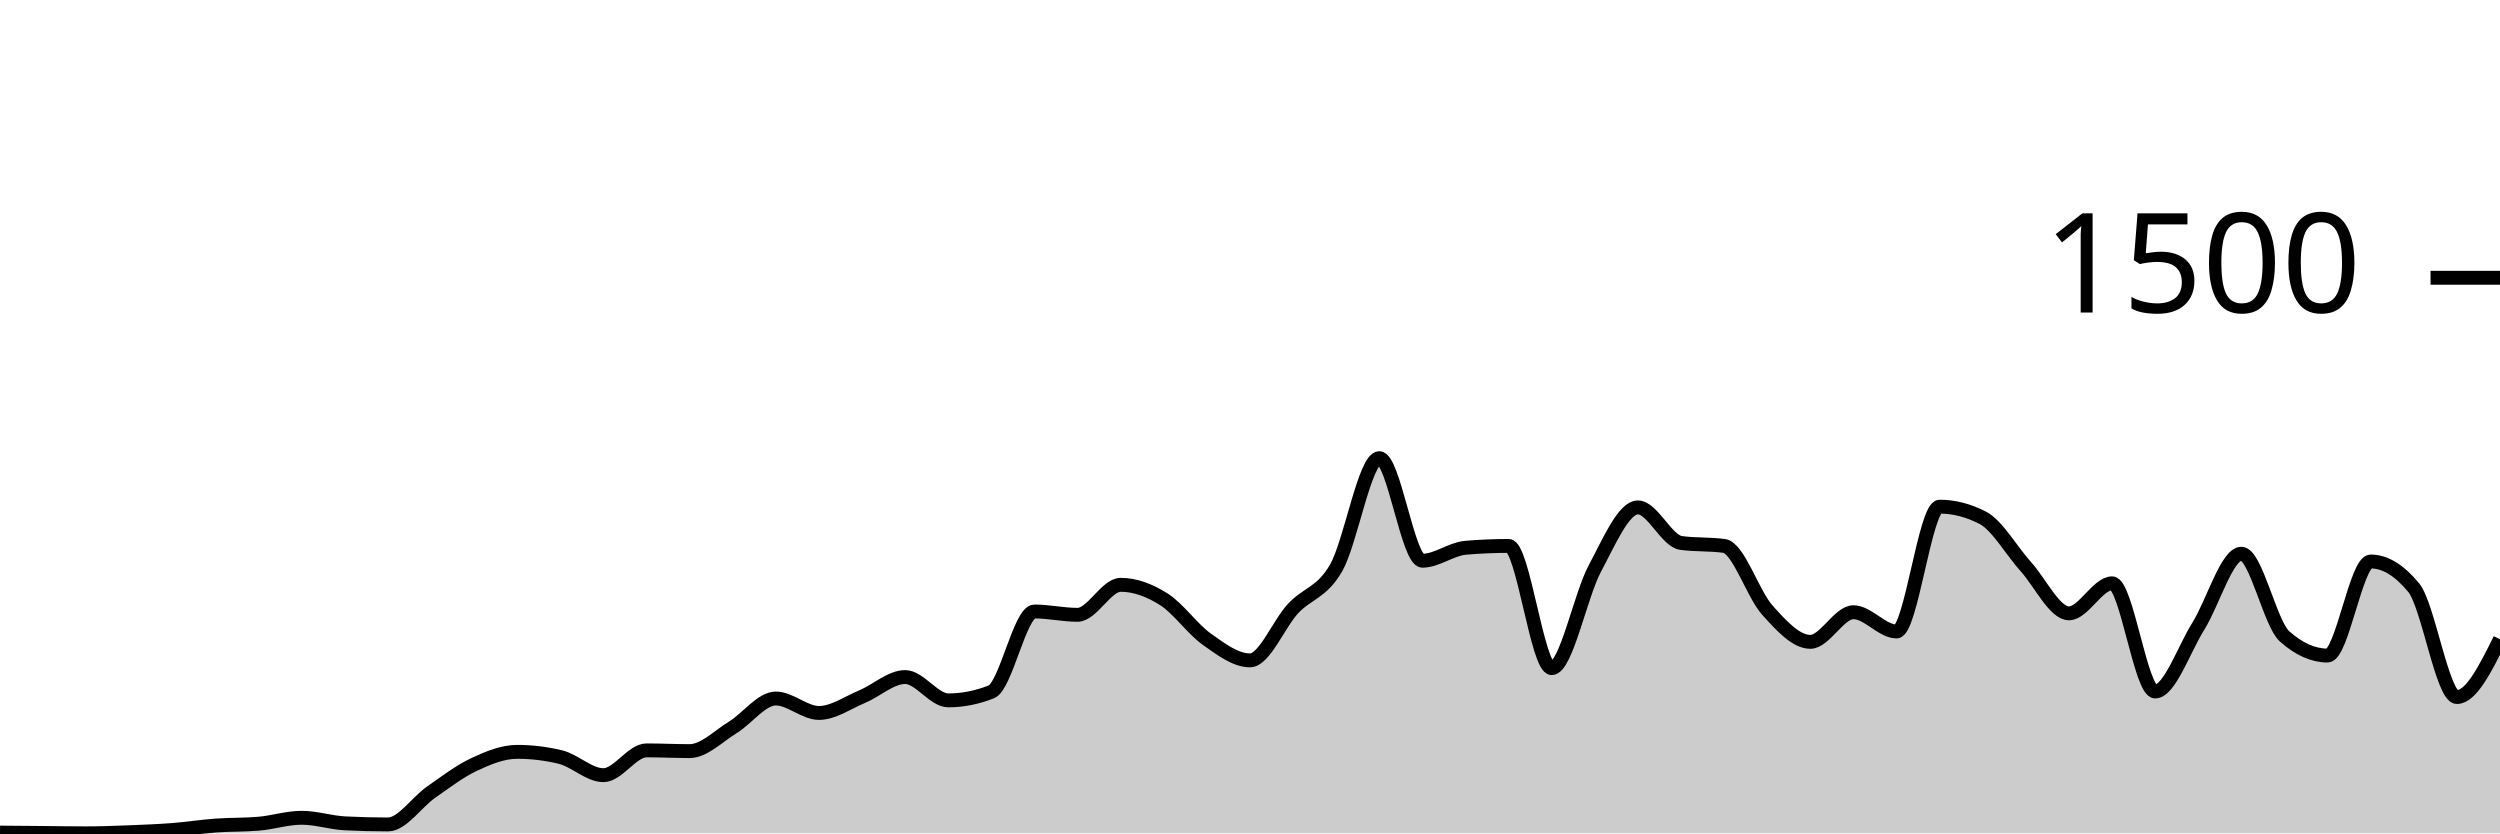
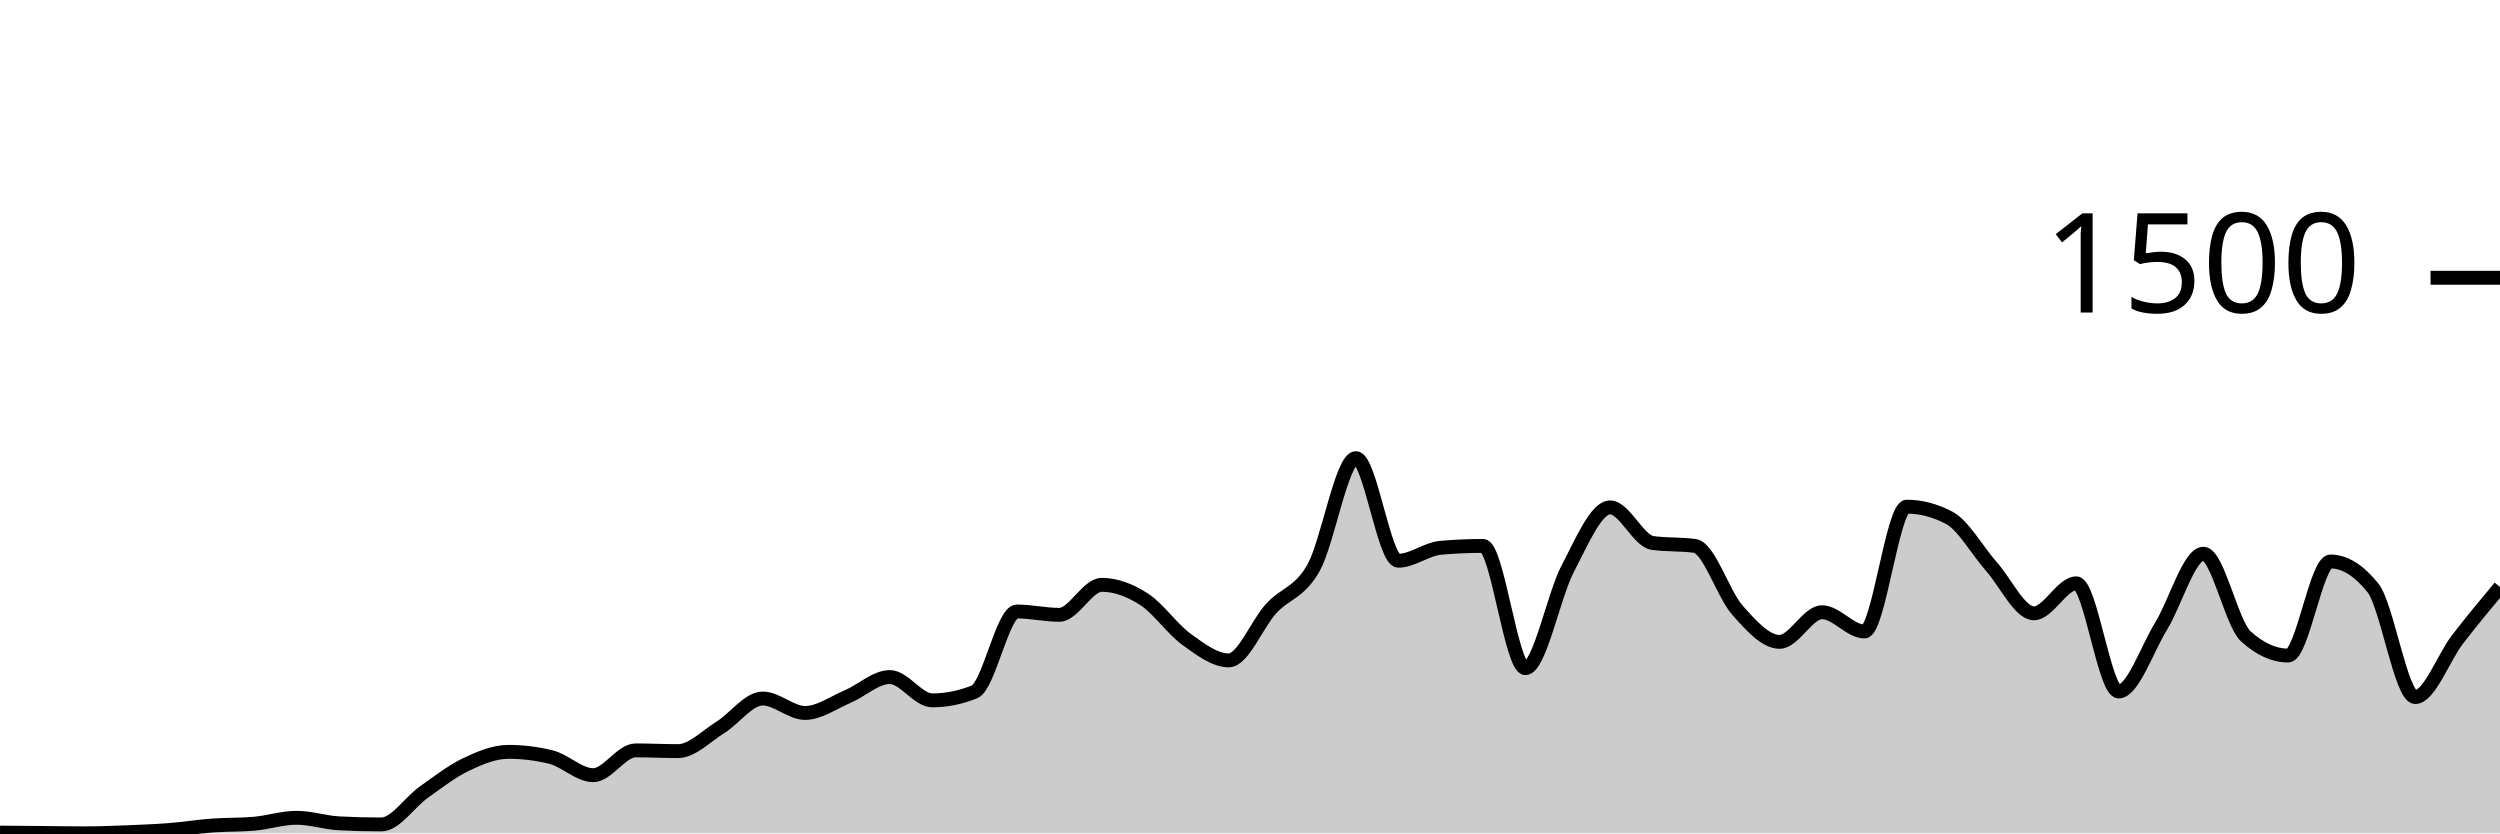
<svg xmlns="http://www.w3.org/2000/svg" viewBox="0 0 180 60">
  <g transform="translate(0,20)">
-     <path class="area" fill="rgba(0, 0, 0, 0.2)" d="M0,39.947C1.034,39.956,2.069,39.964,3.103,39.973C4.138,39.982,5.172,40,6.207,40C7.241,40,8.276,39.96,9.31,39.92C10.345,39.88,11.379,39.84,12.414,39.76C13.448,39.68,14.483,39.516,15.517,39.44C16.552,39.364,17.586,39.396,18.621,39.307C19.655,39.218,20.69,38.88,21.724,38.88C22.759,38.88,23.793,39.227,24.828,39.28C25.862,39.333,26.897,39.36,27.931,39.36C28.966,39.36,30,37.76,31.034,37.04C32.069,36.32,33.103,35.524,34.138,35.04C35.172,34.556,36.207,34.133,37.241,34.133C38.276,34.133,39.31,34.258,40.345,34.507C41.379,34.756,42.414,35.813,43.448,35.813C44.483,35.813,45.517,34.027,46.552,34.027C47.586,34.027,48.621,34.08,49.655,34.08C50.69,34.08,51.724,33.004,52.759,32.373C53.793,31.742,54.828,30.293,55.862,30.293C56.897,30.293,57.931,31.333,58.966,31.333C60,31.333,61.034,30.591,62.069,30.16C63.103,29.729,64.138,28.747,65.172,28.747C66.207,28.747,67.241,30.427,68.276,30.427C69.31,30.427,70.345,30.222,71.379,29.813C72.414,29.404,73.448,24.027,74.483,24.027C75.517,24.027,76.552,24.267,77.586,24.267C78.621,24.267,79.655,22.107,80.69,22.107C81.724,22.107,82.759,22.493,83.793,23.147C84.828,23.8,85.862,25.293,86.897,26.027C87.931,26.76,88.966,27.547,90,27.547C91.034,27.547,92.069,24.924,93.103,23.813C94.138,22.702,95.172,22.684,96.207,20.88C97.241,19.076,98.276,12.987,99.31,12.987C100.345,12.987,101.379,20.373,102.414,20.373C103.448,20.373,104.483,19.529,105.517,19.44C106.552,19.351,107.586,19.307,108.621,19.307C109.655,19.307,110.69,28.107,111.724,28.107C112.759,28.107,113.793,22.862,114.828,20.933C115.862,19.004,116.897,16.533,117.931,16.533C118.966,16.533,120,18.951,121.034,19.093C122.069,19.236,123.103,19.164,124.138,19.307C125.172,19.449,126.207,22.769,127.241,23.92C128.276,25.071,129.31,26.213,130.345,26.213C131.379,26.213,132.414,24.08,133.448,24.08C134.483,24.08,135.517,25.467,136.552,25.467C137.586,25.467,138.621,16.48,139.655,16.48C140.69,16.48,141.724,16.747,142.759,17.28C143.793,17.813,144.828,19.653,145.862,20.8C146.897,21.947,147.931,24.16,148.966,24.16C150,24.16,151.034,22,152.069,22C153.103,22,154.138,29.787,155.172,29.787C156.207,29.787,157.241,26.747,158.276,25.093C159.31,23.44,160.345,19.867,161.379,19.867C162.414,19.867,163.448,24.889,164.483,25.813C165.517,26.738,166.552,27.2,167.586,27.2C168.621,27.2,169.655,20.427,170.69,20.427C171.724,20.427,172.759,21.058,173.793,22.32C174.828,23.582,175.862,30.187,176.897,30.187C177.931,30.187,178.966,28.107,180,26.027L180,40C178.966,40,177.931,40,176.897,40C175.862,40,174.828,40,173.793,40C172.759,40,171.724,40,170.69,40C169.655,40,168.621,40,167.586,40C166.552,40,165.517,40,164.483,40C163.448,40,162.414,40,161.379,40C160.345,40,159.31,40,158.276,40C157.241,40,156.207,40,155.172,40C154.138,40,153.103,40,152.069,40C151.034,40,150,40,148.966,40C147.931,40,146.897,40,145.862,40C144.828,40,143.793,40,142.759,40C141.724,40,140.69,40,139.655,40C138.621,40,137.586,40,136.552,40C135.517,40,134.483,40,133.448,40C132.414,40,131.379,40,130.345,40C129.31,40,128.276,40,127.241,40C126.207,40,125.172,40,124.138,40C123.103,40,122.069,40,121.034,40C120,40,118.966,40,117.931,40C116.897,40,115.862,40,114.828,40C113.793,40,112.759,40,111.724,40C110.69,40,109.655,40,108.621,40C107.586,40,106.552,40,105.517,40C104.483,40,103.448,40,102.414,40C101.379,40,100.345,40,99.31,40C98.276,40,97.241,40,96.207,40C95.172,40,94.138,40,93.103,40C92.069,40,91.034,40,90,40C88.966,40,87.931,40,86.897,40C85.862,40,84.828,40,83.793,40C82.759,40,81.724,40,80.69,40C79.655,40,78.621,40,77.586,40C76.552,40,75.517,40,74.483,40C73.448,40,72.414,40,71.379,40C70.345,40,69.31,40,68.276,40C67.241,40,66.207,40,65.172,40C64.138,40,63.103,40,62.069,40C61.034,40,60,40,58.966,40C57.931,40,56.897,40,55.862,40C54.828,40,53.793,40,52.759,40C51.724,40,50.69,40,49.655,40C48.621,40,47.586,40,46.552,40C45.517,40,44.483,40,43.448,40C42.414,40,41.379,40,40.345,40C39.31,40,38.276,40,37.241,40C36.207,40,35.172,40,34.138,40C33.103,40,32.069,40,31.034,40C30,40,28.966,40,27.931,40C26.897,40,25.862,40,24.828,40C23.793,40,22.759,40,21.724,40C20.69,40,19.655,40,18.621,40C17.586,40,16.552,40,15.517,40C14.483,40,13.448,40,12.414,40C11.379,40,10.345,40,9.31,40C8.276,40,7.241,40,6.207,40C5.172,40,4.138,40,3.103,40C2.069,40,1.034,40,0,40Z" />
-     <path class="line" stroke="black" fill="none" d="M0,39.947C1.034,39.956,2.069,39.964,3.103,39.973C4.138,39.982,5.172,40,6.207,40C7.241,40,8.276,39.96,9.31,39.92C10.345,39.88,11.379,39.84,12.414,39.76C13.448,39.68,14.483,39.516,15.517,39.44C16.552,39.364,17.586,39.396,18.621,39.307C19.655,39.218,20.69,38.88,21.724,38.88C22.759,38.88,23.793,39.227,24.828,39.28C25.862,39.333,26.897,39.36,27.931,39.36C28.966,39.36,30,37.76,31.034,37.04C32.069,36.32,33.103,35.524,34.138,35.04C35.172,34.556,36.207,34.133,37.241,34.133C38.276,34.133,39.31,34.258,40.345,34.507C41.379,34.756,42.414,35.813,43.448,35.813C44.483,35.813,45.517,34.027,46.552,34.027C47.586,34.027,48.621,34.08,49.655,34.08C50.69,34.08,51.724,33.004,52.759,32.373C53.793,31.742,54.828,30.293,55.862,30.293C56.897,30.293,57.931,31.333,58.966,31.333C60,31.333,61.034,30.591,62.069,30.16C63.103,29.729,64.138,28.747,65.172,28.747C66.207,28.747,67.241,30.427,68.276,30.427C69.31,30.427,70.345,30.222,71.379,29.813C72.414,29.404,73.448,24.027,74.483,24.027C75.517,24.027,76.552,24.267,77.586,24.267C78.621,24.267,79.655,22.107,80.69,22.107C81.724,22.107,82.759,22.493,83.793,23.147C84.828,23.8,85.862,25.293,86.897,26.027C87.931,26.76,88.966,27.547,90,27.547C91.034,27.547,92.069,24.924,93.103,23.813C94.138,22.702,95.172,22.684,96.207,20.88C97.241,19.076,98.276,12.987,99.31,12.987C100.345,12.987,101.379,20.373,102.414,20.373C103.448,20.373,104.483,19.529,105.517,19.44C106.552,19.351,107.586,19.307,108.621,19.307C109.655,19.307,110.69,28.107,111.724,28.107C112.759,28.107,113.793,22.862,114.828,20.933C115.862,19.004,116.897,16.533,117.931,16.533C118.966,16.533,120,18.951,121.034,19.093C122.069,19.236,123.103,19.164,124.138,19.307C125.172,19.449,126.207,22.769,127.241,23.92C128.276,25.071,129.31,26.213,130.345,26.213C131.379,26.213,132.414,24.08,133.448,24.08C134.483,24.08,135.517,25.467,136.552,25.467C137.586,25.467,138.621,16.48,139.655,16.48C140.69,16.48,141.724,16.747,142.759,17.28C143.793,17.813,144.828,19.653,145.862,20.8C146.897,21.947,147.931,24.16,148.966,24.16C150,24.16,151.034,22,152.069,22C153.103,22,154.138,29.787,155.172,29.787C156.207,29.787,157.241,26.747,158.276,25.093C159.31,23.44,160.345,19.867,161.379,19.867C162.414,19.867,163.448,24.889,164.483,25.813C165.517,26.738,166.552,27.2,167.586,27.2C168.621,27.2,169.655,20.427,170.69,20.427C171.724,20.427,172.759,21.058,173.793,22.32C174.828,23.582,175.862,30.187,176.897,30.187C177.931,30.187,178.966,28.107,180,26.027" />
+     <path class="area" fill="rgba(0, 0, 0, 0.2)" d="M0,39.947C1.017,39.956,2.034,39.964,3.051,39.973C4.068,39.982,5.085,40,6.102,40C7.119,40,8.136,39.96,9.153,39.92C10.169,39.88,11.186,39.84,12.203,39.76C13.22,39.68,14.237,39.516,15.254,39.44C16.271,39.364,17.288,39.396,18.305,39.307C19.322,39.218,20.339,38.88,21.356,38.88C22.373,38.88,23.39,39.227,24.407,39.28C25.424,39.333,26.441,39.36,27.458,39.36C28.475,39.36,29.492,37.76,30.508,37.04C31.525,36.32,32.542,35.524,33.559,35.04C34.576,34.556,35.593,34.133,36.61,34.133C37.627,34.133,38.644,34.258,39.661,34.507C40.678,34.756,41.695,35.813,42.712,35.813C43.729,35.813,44.746,34.027,45.763,34.027C46.78,34.027,47.797,34.08,48.814,34.08C49.831,34.08,50.847,33.004,51.864,32.373C52.881,31.742,53.898,30.293,54.915,30.293C55.932,30.293,56.949,31.333,57.966,31.333C58.983,31.333,60,30.591,61.017,30.16C62.034,29.729,63.051,28.747,64.068,28.747C65.085,28.747,66.102,30.427,67.119,30.427C68.136,30.427,69.153,30.222,70.169,29.813C71.186,29.404,72.203,24.027,73.22,24.027C74.237,24.027,75.254,24.267,76.271,24.267C77.288,24.267,78.305,22.107,79.322,22.107C80.339,22.107,81.356,22.493,82.373,23.147C83.39,23.8,84.407,25.293,85.424,26.027C86.441,26.76,87.458,27.547,88.475,27.547C89.492,27.547,90.508,24.924,91.525,23.813C92.542,22.702,93.559,22.684,94.576,20.88C95.593,19.076,96.61,12.987,97.627,12.987C98.644,12.987,99.661,20.373,100.678,20.373C101.695,20.373,102.712,19.529,103.729,19.44C104.746,19.351,105.763,19.307,106.78,19.307C107.797,19.307,108.814,28.107,109.831,28.107C110.847,28.107,111.864,22.862,112.881,20.933C113.898,19.004,114.915,16.533,115.932,16.533C116.949,16.533,117.966,18.951,118.983,19.093C120,19.236,121.017,19.164,122.034,19.307C123.051,19.449,124.068,22.769,125.085,23.92C126.102,25.071,127.119,26.213,128.136,26.213C129.153,26.213,130.169,24.08,131.186,24.08C132.203,24.08,133.22,25.467,134.237,25.467C135.254,25.467,136.271,16.48,137.288,16.48C138.305,16.48,139.322,16.747,140.339,17.28C141.356,17.813,142.373,19.653,143.39,20.8C144.407,21.947,145.424,24.16,146.441,24.16C147.458,24.16,148.475,22,149.492,22C150.508,22,151.525,29.787,152.542,29.787C153.559,29.787,154.576,26.747,155.593,25.093C156.61,23.44,157.627,19.867,158.644,19.867C159.661,19.867,160.678,24.889,161.695,25.813C162.712,26.738,163.729,27.2,164.746,27.2C165.763,27.2,166.78,20.427,167.797,20.427C168.814,20.427,169.831,21.058,170.847,22.32C171.864,23.582,172.881,30.187,173.898,30.187C174.915,30.187,175.932,27.347,176.949,26.027C177.966,24.707,178.983,23.487,180,22.267L180,40C178.983,40,177.966,40,176.949,40C175.932,40,174.915,40,173.898,40C172.881,40,171.864,40,170.847,40C169.831,40,168.814,40,167.797,40C166.78,40,165.763,40,164.746,40C163.729,40,162.712,40,161.695,40C160.678,40,159.661,40,158.644,40C157.627,40,156.61,40,155.593,40C154.576,40,153.559,40,152.542,40C151.525,40,150.508,40,149.492,40C148.475,40,147.458,40,146.441,40C145.424,40,144.407,40,143.39,40C142.373,40,141.356,40,140.339,40C139.322,40,138.305,40,137.288,40C136.271,40,135.254,40,134.237,40C133.22,40,132.203,40,131.186,40C130.169,40,129.153,40,128.136,40C127.119,40,126.102,40,125.085,40C124.068,40,123.051,40,122.034,40C121.017,40,120,40,118.983,40C117.966,40,116.949,40,115.932,40C114.915,40,113.898,40,112.881,40C111.864,40,110.847,40,109.831,40C108.814,40,107.797,40,106.78,40C105.763,40,104.746,40,103.729,40C102.712,40,101.695,40,100.678,40C99.661,40,98.644,40,97.627,40C96.61,40,95.593,40,94.576,40C93.559,40,92.542,40,91.525,40C90.508,40,89.492,40,88.475,40C87.458,40,86.441,40,85.424,40C84.407,40,83.39,40,82.373,40C81.356,40,80.339,40,79.322,40C78.305,40,77.288,40,76.271,40C75.254,40,74.237,40,73.22,40C72.203,40,71.186,40,70.169,40C69.153,40,68.136,40,67.119,40C66.102,40,65.085,40,64.068,40C63.051,40,62.034,40,61.017,40C60,40,58.983,40,57.966,40C56.949,40,55.932,40,54.915,40C53.898,40,52.881,40,51.864,40C50.847,40,49.831,40,48.814,40C47.797,40,46.78,40,45.763,40C44.746,40,43.729,40,42.712,40C41.695,40,40.678,40,39.661,40C38.644,40,37.627,40,36.61,40C35.593,40,34.576,40,33.559,40C32.542,40,31.525,40,30.508,40C29.492,40,28.475,40,27.458,40C26.441,40,25.424,40,24.407,40C23.39,40,22.373,40,21.356,40C20.339,40,19.322,40,18.305,40C17.288,40,16.271,40,15.254,40C14.237,40,13.22,40,12.203,40C11.186,40,10.169,40,9.153,40C8.136,40,7.119,40,6.102,40C5.085,40,4.068,40,3.051,40C2.034,40,1.017,40,0,40Z" />
+     <path class="line" stroke="black" fill="none" d="M0,39.947C1.017,39.956,2.034,39.964,3.051,39.973C4.068,39.982,5.085,40,6.102,40C7.119,40,8.136,39.96,9.153,39.92C10.169,39.88,11.186,39.84,12.203,39.76C13.22,39.68,14.237,39.516,15.254,39.44C16.271,39.364,17.288,39.396,18.305,39.307C19.322,39.218,20.339,38.88,21.356,38.88C22.373,38.88,23.39,39.227,24.407,39.28C25.424,39.333,26.441,39.36,27.458,39.36C28.475,39.36,29.492,37.76,30.508,37.04C31.525,36.32,32.542,35.524,33.559,35.04C34.576,34.556,35.593,34.133,36.61,34.133C37.627,34.133,38.644,34.258,39.661,34.507C40.678,34.756,41.695,35.813,42.712,35.813C43.729,35.813,44.746,34.027,45.763,34.027C46.78,34.027,47.797,34.08,48.814,34.08C49.831,34.08,50.847,33.004,51.864,32.373C52.881,31.742,53.898,30.293,54.915,30.293C55.932,30.293,56.949,31.333,57.966,31.333C58.983,31.333,60,30.591,61.017,30.16C62.034,29.729,63.051,28.747,64.068,28.747C65.085,28.747,66.102,30.427,67.119,30.427C68.136,30.427,69.153,30.222,70.169,29.813C71.186,29.404,72.203,24.027,73.22,24.027C74.237,24.027,75.254,24.267,76.271,24.267C77.288,24.267,78.305,22.107,79.322,22.107C80.339,22.107,81.356,22.493,82.373,23.147C83.39,23.8,84.407,25.293,85.424,26.027C86.441,26.76,87.458,27.547,88.475,27.547C89.492,27.547,90.508,24.924,91.525,23.813C92.542,22.702,93.559,22.684,94.576,20.88C95.593,19.076,96.61,12.987,97.627,12.987C98.644,12.987,99.661,20.373,100.678,20.373C101.695,20.373,102.712,19.529,103.729,19.44C104.746,19.351,105.763,19.307,106.78,19.307C107.797,19.307,108.814,28.107,109.831,28.107C110.847,28.107,111.864,22.862,112.881,20.933C113.898,19.004,114.915,16.533,115.932,16.533C116.949,16.533,117.966,18.951,118.983,19.093C120,19.236,121.017,19.164,122.034,19.307C123.051,19.449,124.068,22.769,125.085,23.92C126.102,25.071,127.119,26.213,128.136,26.213C129.153,26.213,130.169,24.08,131.186,24.08C132.203,24.08,133.22,25.467,134.237,25.467C135.254,25.467,136.271,16.48,137.288,16.48C138.305,16.48,139.322,16.747,140.339,17.28C141.356,17.813,142.373,19.653,143.39,20.8C144.407,21.947,145.424,24.16,146.441,24.16C147.458,24.16,148.475,22,149.492,22C150.508,22,151.525,29.787,152.542,29.787C153.559,29.787,154.576,26.747,155.593,25.093C156.61,23.44,157.627,19.867,158.644,19.867C159.661,19.867,160.678,24.889,161.695,25.813C162.712,26.738,163.729,27.2,164.746,27.2C165.763,27.2,166.78,20.427,167.797,20.427C168.814,20.427,169.831,21.058,170.847,22.32C171.864,23.582,172.881,30.187,173.898,30.187C174.915,30.187,175.932,27.347,176.949,26.027C177.966,24.707,178.983,23.487,180,22.267" />
    <path class="axis-ceiling" stroke-width="1" stroke="black" fill="none" d="M175,0L180,0" />
    <text class="axis-ceiling-label" font-family="sans-serif" text-anchor="end" font-size="10px" x="170" y="2.5">1500</text>
  </g>
</svg>
